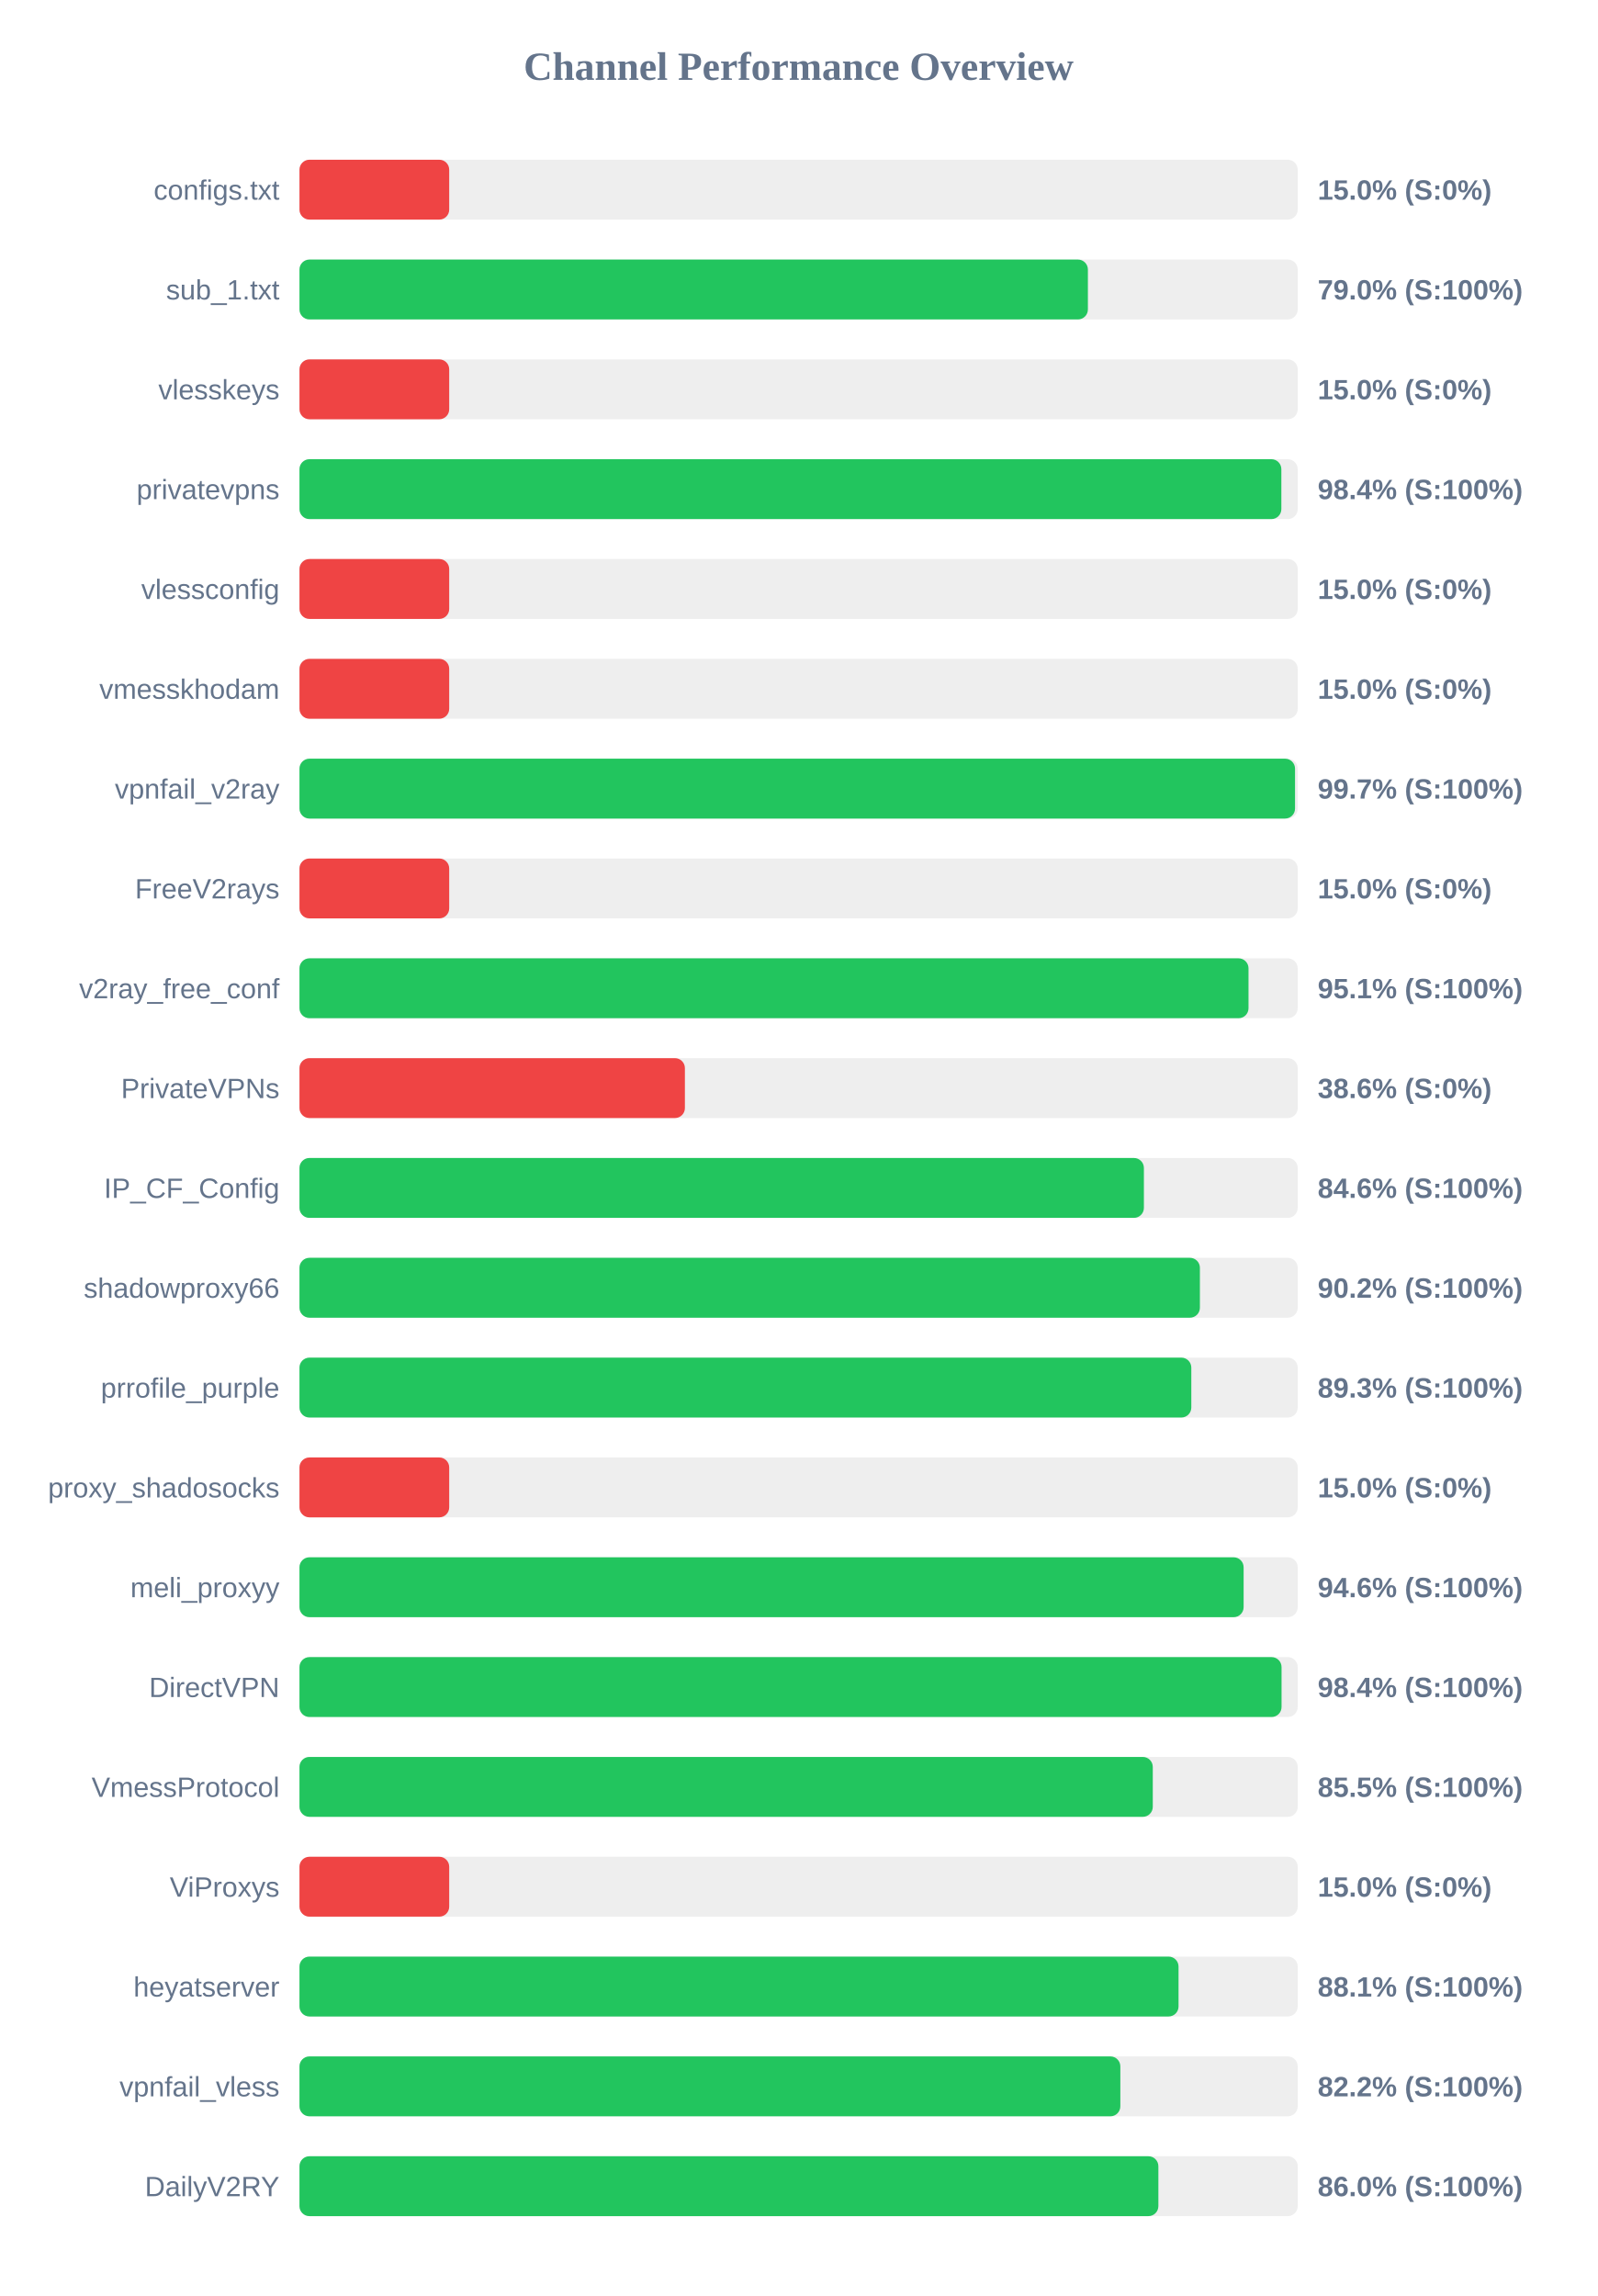
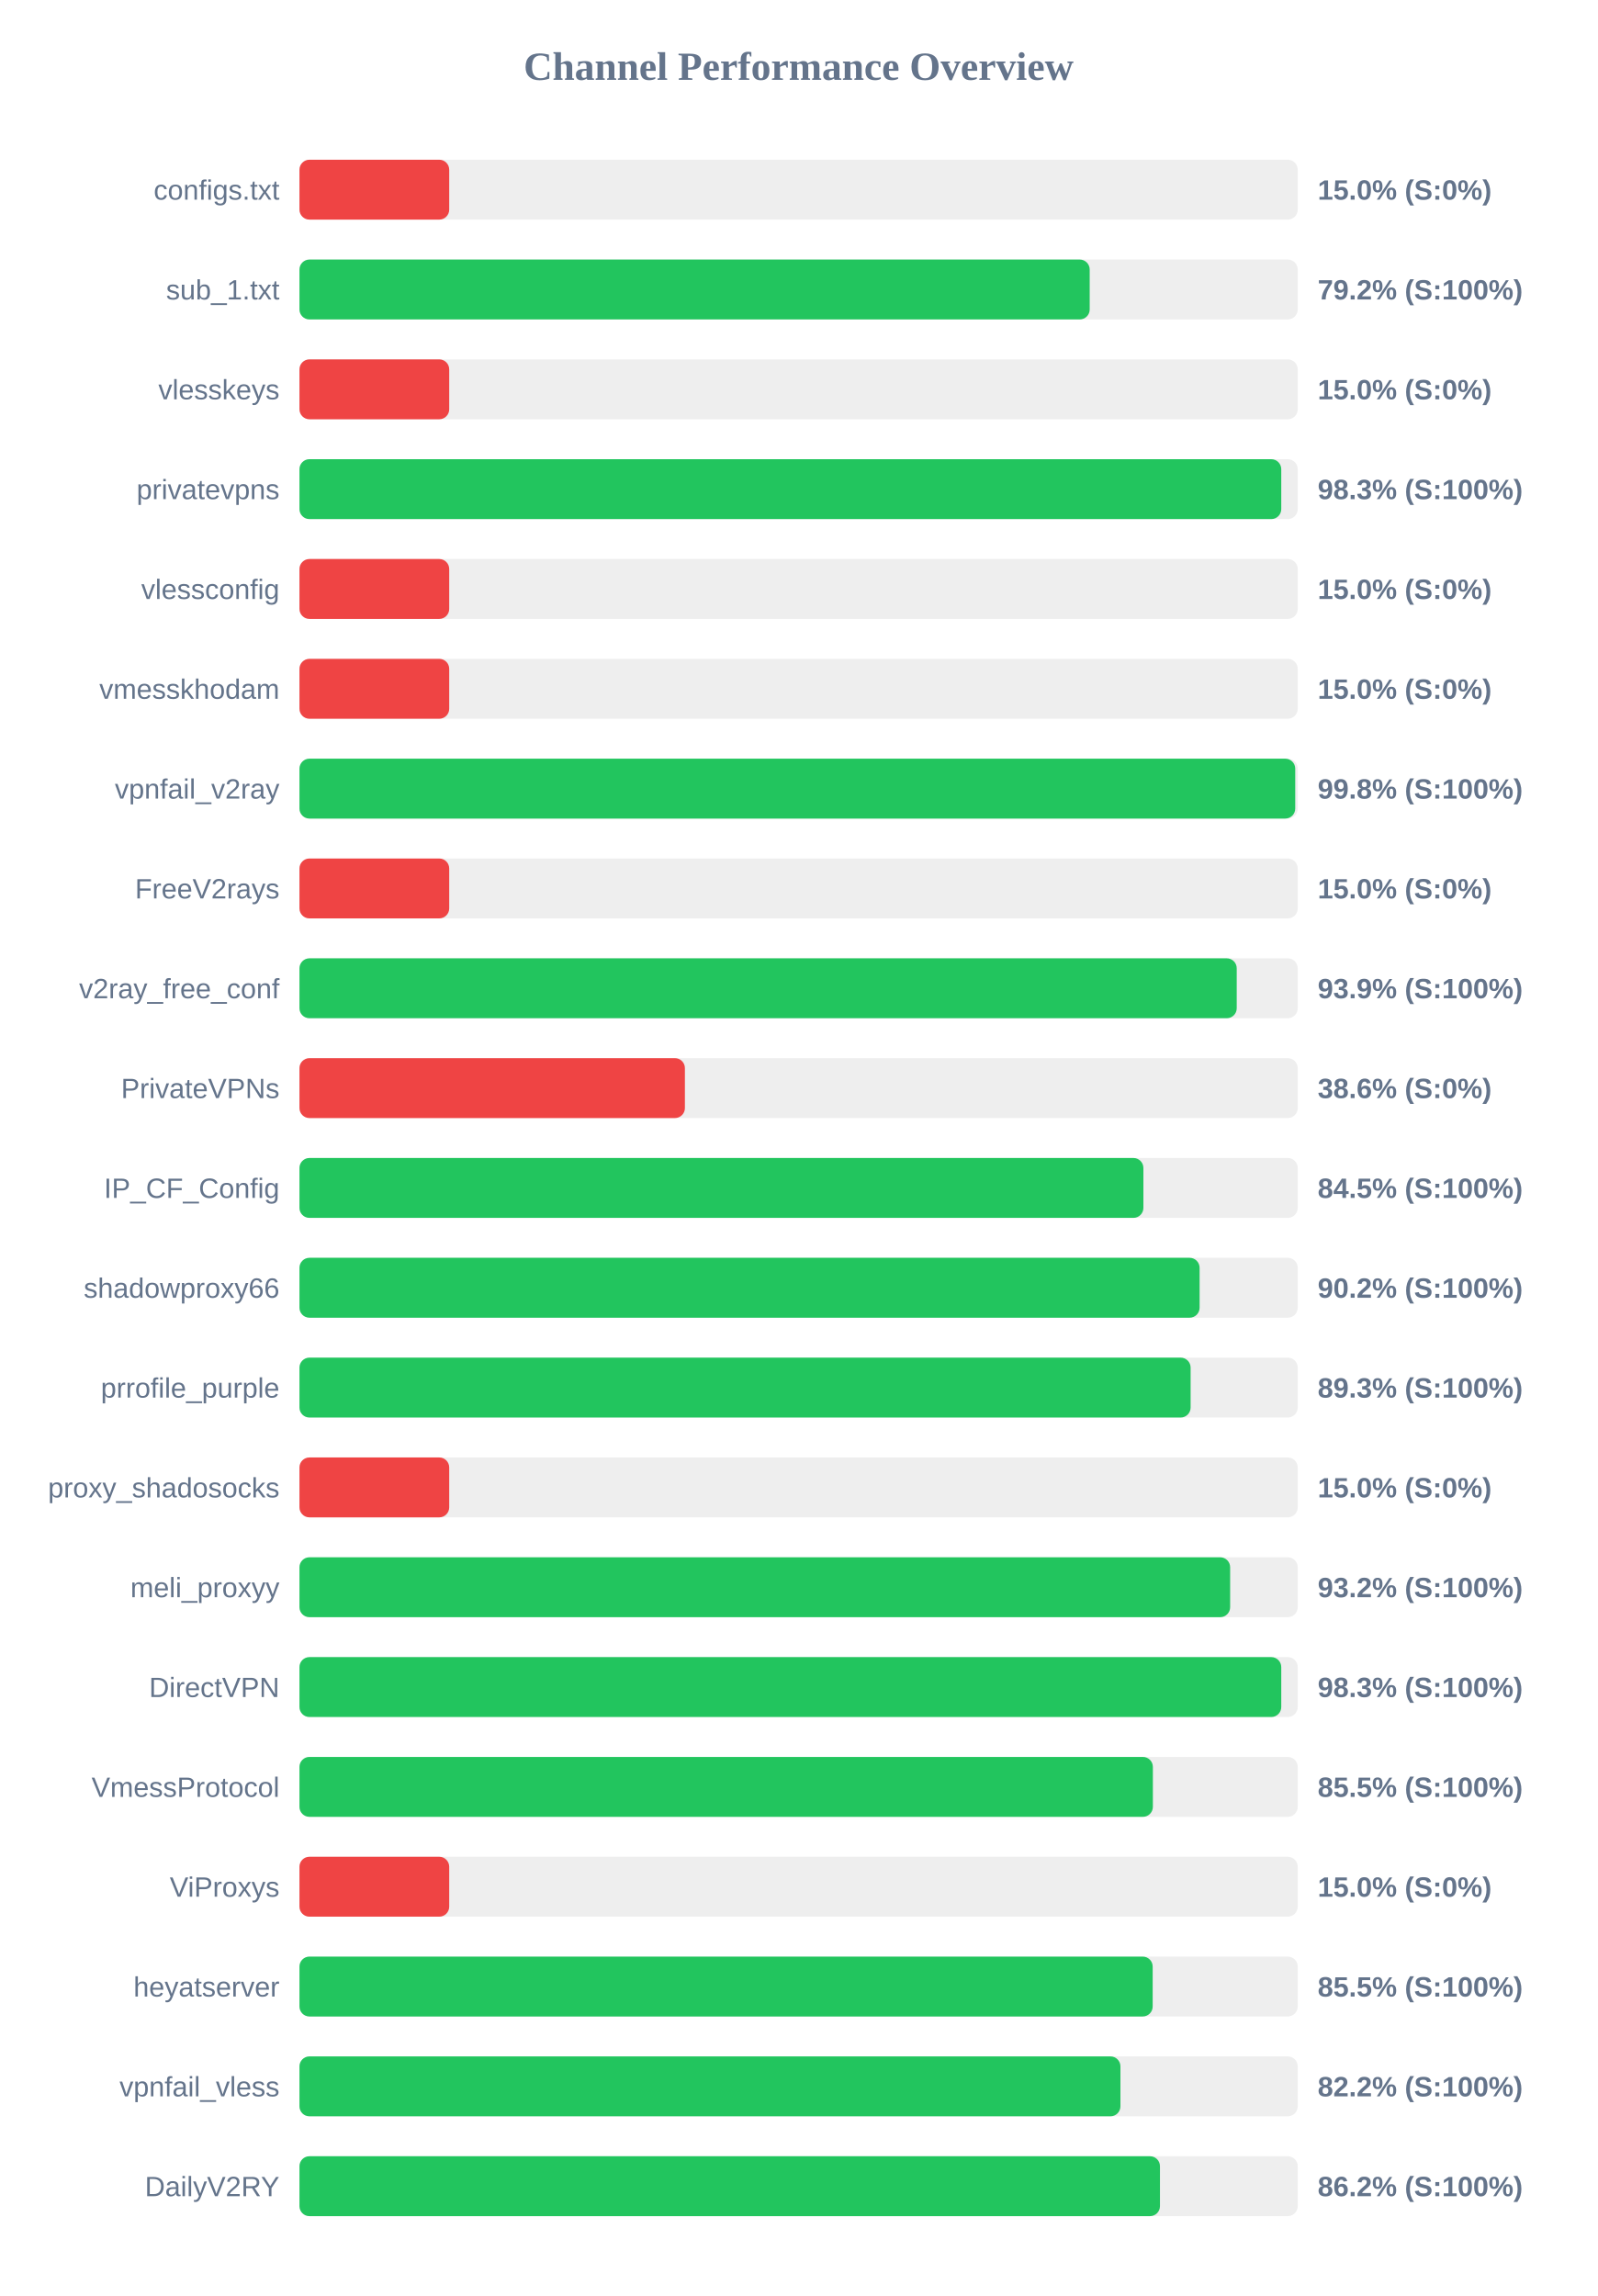
<svg xmlns="http://www.w3.org/2000/svg" width="800" height="1150" version="1.1">
  <style>
        .row { font: 14px Arial; fill: #64748b; }
        .score { font: bold 14px Arial; fill: #64748b; }
    </style>
  <text x="400" y="40" text-anchor="middle" font-size="20px" font-weight="bold" fill="#64748b">Channel Performance Overview</text>
  <rect x="150" y="80" width="500" height="30" fill="#eee" rx="5" />
  <rect x="150" y="80" width="75.0" height="30" fill="#ef4444" rx="5" />
  <text x="140" y="100" text-anchor="end" class="row">configs.txt</text>
  <text x="660" y="100" text-anchor="start" class="score">15.0% (S:0%)</text>
  <rect x="150" y="130" width="500" height="30" fill="#eee" rx="5" />
-   <rect x="150" y="130" width="394.9" height="30" fill="#22c55e" rx="5" />
+   <rect x="150" y="130" width="395.8" height="30" fill="#22c55e" rx="5" />
  <text x="140" y="150" text-anchor="end" class="row">sub_1.txt</text>
-   <text x="660" y="150" text-anchor="start" class="score">79.0% (S:100%)</text>
+   <text x="660" y="150" text-anchor="start" class="score">79.2% (S:100%)</text>
  <rect x="150" y="180" width="500" height="30" fill="#eee" rx="5" />
  <rect x="150" y="180" width="75.0" height="30" fill="#ef4444" rx="5" />
  <text x="140" y="200" text-anchor="end" class="row">vlesskeys</text>
  <text x="660" y="200" text-anchor="start" class="score">15.0% (S:0%)</text>
  <rect x="150" y="230" width="500" height="30" fill="#eee" rx="5" />
-   <rect x="150" y="230" width="491.8" height="30" fill="#22c55e" rx="5" />
+   <rect x="150" y="230" width="491.75" height="30" fill="#22c55e" rx="5" />
  <text x="140" y="250" text-anchor="end" class="row">privatevpns</text>
-   <text x="660" y="250" text-anchor="start" class="score">98.4% (S:100%)</text>
+   <text x="660" y="250" text-anchor="start" class="score">98.3% (S:100%)</text>
  <rect x="150" y="280" width="500" height="30" fill="#eee" rx="5" />
  <rect x="150" y="280" width="75.0" height="30" fill="#ef4444" rx="5" />
  <text x="140" y="300" text-anchor="end" class="row">vlessconfig</text>
  <text x="660" y="300" text-anchor="start" class="score">15.0% (S:0%)</text>
  <rect x="150" y="330" width="500" height="30" fill="#eee" rx="5" />
  <rect x="150" y="330" width="75.0" height="30" fill="#ef4444" rx="5" />
  <text x="140" y="350" text-anchor="end" class="row">vmesskhodam</text>
  <text x="660" y="350" text-anchor="start" class="score">15.0% (S:0%)</text>
  <rect x="150" y="380" width="500" height="30" fill="#eee" rx="5" />
-   <rect x="150" y="380" width="498.65" height="30" fill="#22c55e" rx="5" />
+   <rect x="150" y="380" width="498.75" height="30" fill="#22c55e" rx="5" />
  <text x="140" y="400" text-anchor="end" class="row">vpnfail_v2ray</text>
-   <text x="660" y="400" text-anchor="start" class="score">99.7% (S:100%)</text>
+   <text x="660" y="400" text-anchor="start" class="score">99.8% (S:100%)</text>
  <rect x="150" y="430" width="500" height="30" fill="#eee" rx="5" />
  <rect x="150" y="430" width="75.0" height="30" fill="#ef4444" rx="5" />
  <text x="140" y="450" text-anchor="end" class="row">FreeV2rays</text>
  <text x="660" y="450" text-anchor="start" class="score">15.0% (S:0%)</text>
  <rect x="150" y="480" width="500" height="30" fill="#eee" rx="5" />
-   <rect x="150" y="480" width="475.35" height="30" fill="#22c55e" rx="5" />
+   <rect x="150" y="480" width="469.45" height="30" fill="#22c55e" rx="5" />
  <text x="140" y="500" text-anchor="end" class="row">v2ray_free_conf</text>
-   <text x="660" y="500" text-anchor="start" class="score">95.1% (S:100%)</text>
+   <text x="660" y="500" text-anchor="start" class="score">93.9% (S:100%)</text>
  <rect x="150" y="530" width="500" height="30" fill="#eee" rx="5" />
  <rect x="150" y="530" width="193.05" height="30" fill="#ef4444" rx="5" />
  <text x="140" y="550" text-anchor="end" class="row">PrivateVPNs</text>
  <text x="660" y="550" text-anchor="start" class="score">38.6% (S:0%)</text>
  <rect x="150" y="580" width="500" height="30" fill="#eee" rx="5" />
-   <rect x="150" y="580" width="422.95" height="30" fill="#22c55e" rx="5" />
+   <rect x="150" y="580" width="422.7" height="30" fill="#22c55e" rx="5" />
  <text x="140" y="600" text-anchor="end" class="row">IP_CF_Config</text>
-   <text x="660" y="600" text-anchor="start" class="score">84.6% (S:100%)</text>
+   <text x="660" y="600" text-anchor="start" class="score">84.5% (S:100%)</text>
  <rect x="150" y="630" width="500" height="30" fill="#eee" rx="5" />
-   <rect x="150" y="630" width="451.0" height="30" fill="#22c55e" rx="5" />
+   <rect x="150" y="630" width="450.85" height="30" fill="#22c55e" rx="5" />
  <text x="140" y="650" text-anchor="end" class="row">shadowproxy66</text>
  <text x="660" y="650" text-anchor="start" class="score">90.2% (S:100%)</text>
  <rect x="150" y="680" width="500" height="30" fill="#eee" rx="5" />
-   <rect x="150" y="680" width="446.7" height="30" fill="#22c55e" rx="5" />
+   <rect x="150" y="680" width="446.35" height="30" fill="#22c55e" rx="5" />
  <text x="140" y="700" text-anchor="end" class="row">prrofile_purple</text>
  <text x="660" y="700" text-anchor="start" class="score">89.3% (S:100%)</text>
  <rect x="150" y="730" width="500" height="30" fill="#eee" rx="5" />
  <rect x="150" y="730" width="75.0" height="30" fill="#ef4444" rx="5" />
  <text x="140" y="750" text-anchor="end" class="row">proxy_shadosocks</text>
  <text x="660" y="750" text-anchor="start" class="score">15.0% (S:0%)</text>
  <rect x="150" y="780" width="500" height="30" fill="#eee" rx="5" />
-   <rect x="150" y="780" width="472.9" height="30" fill="#22c55e" rx="5" />
+   <rect x="150" y="780" width="466.15" height="30" fill="#22c55e" rx="5" />
  <text x="140" y="800" text-anchor="end" class="row">meli_proxyy</text>
-   <text x="660" y="800" text-anchor="start" class="score">94.6% (S:100%)</text>
+   <text x="660" y="800" text-anchor="start" class="score">93.2% (S:100%)</text>
  <rect x="150" y="830" width="500" height="30" fill="#eee" rx="5" />
-   <rect x="150" y="830" width="491.9" height="30" fill="#22c55e" rx="5" />
+   <rect x="150" y="830" width="491.75" height="30" fill="#22c55e" rx="5" />
  <text x="140" y="850" text-anchor="end" class="row">DirectVPN</text>
-   <text x="660" y="850" text-anchor="start" class="score">98.4% (S:100%)</text>
+   <text x="660" y="850" text-anchor="start" class="score">98.3% (S:100%)</text>
  <rect x="150" y="880" width="500" height="30" fill="#eee" rx="5" />
-   <rect x="150" y="880" width="427.4" height="30" fill="#22c55e" rx="5" />
+   <rect x="150" y="880" width="427.45" height="30" fill="#22c55e" rx="5" />
  <text x="140" y="900" text-anchor="end" class="row">VmessProtocol</text>
  <text x="660" y="900" text-anchor="start" class="score">85.5% (S:100%)</text>
  <rect x="150" y="930" width="500" height="30" fill="#eee" rx="5" />
  <rect x="150" y="930" width="75.0" height="30" fill="#ef4444" rx="5" />
  <text x="140" y="950" text-anchor="end" class="row">ViProxys</text>
  <text x="660" y="950" text-anchor="start" class="score">15.0% (S:0%)</text>
  <rect x="150" y="980" width="500" height="30" fill="#eee" rx="5" />
-   <rect x="150" y="980" width="440.3" height="30" fill="#22c55e" rx="5" />
+   <rect x="150" y="980" width="427.35" height="30" fill="#22c55e" rx="5" />
  <text x="140" y="1000" text-anchor="end" class="row">heyatserver</text>
-   <text x="660" y="1000" text-anchor="start" class="score">88.1% (S:100%)</text>
+   <text x="660" y="1000" text-anchor="start" class="score">85.5% (S:100%)</text>
  <rect x="150" y="1030" width="500" height="30" fill="#eee" rx="5" />
-   <rect x="150" y="1030" width="411.15" height="30" fill="#22c55e" rx="5" />
+   <rect x="150" y="1030" width="411.2" height="30" fill="#22c55e" rx="5" />
  <text x="140" y="1050" text-anchor="end" class="row">vpnfail_vless</text>
  <text x="660" y="1050" text-anchor="start" class="score">82.2% (S:100%)</text>
  <rect x="150" y="1080" width="500" height="30" fill="#eee" rx="5" />
-   <rect x="150" y="1080" width="430.2" height="30" fill="#22c55e" rx="5" />
+   <rect x="150" y="1080" width="431.0" height="30" fill="#22c55e" rx="5" />
  <text x="140" y="1100" text-anchor="end" class="row">DailyV2RY</text>
-   <text x="660" y="1100" text-anchor="start" class="score">86.0% (S:100%)</text>
+   <text x="660" y="1100" text-anchor="start" class="score">86.2% (S:100%)</text>
</svg>
